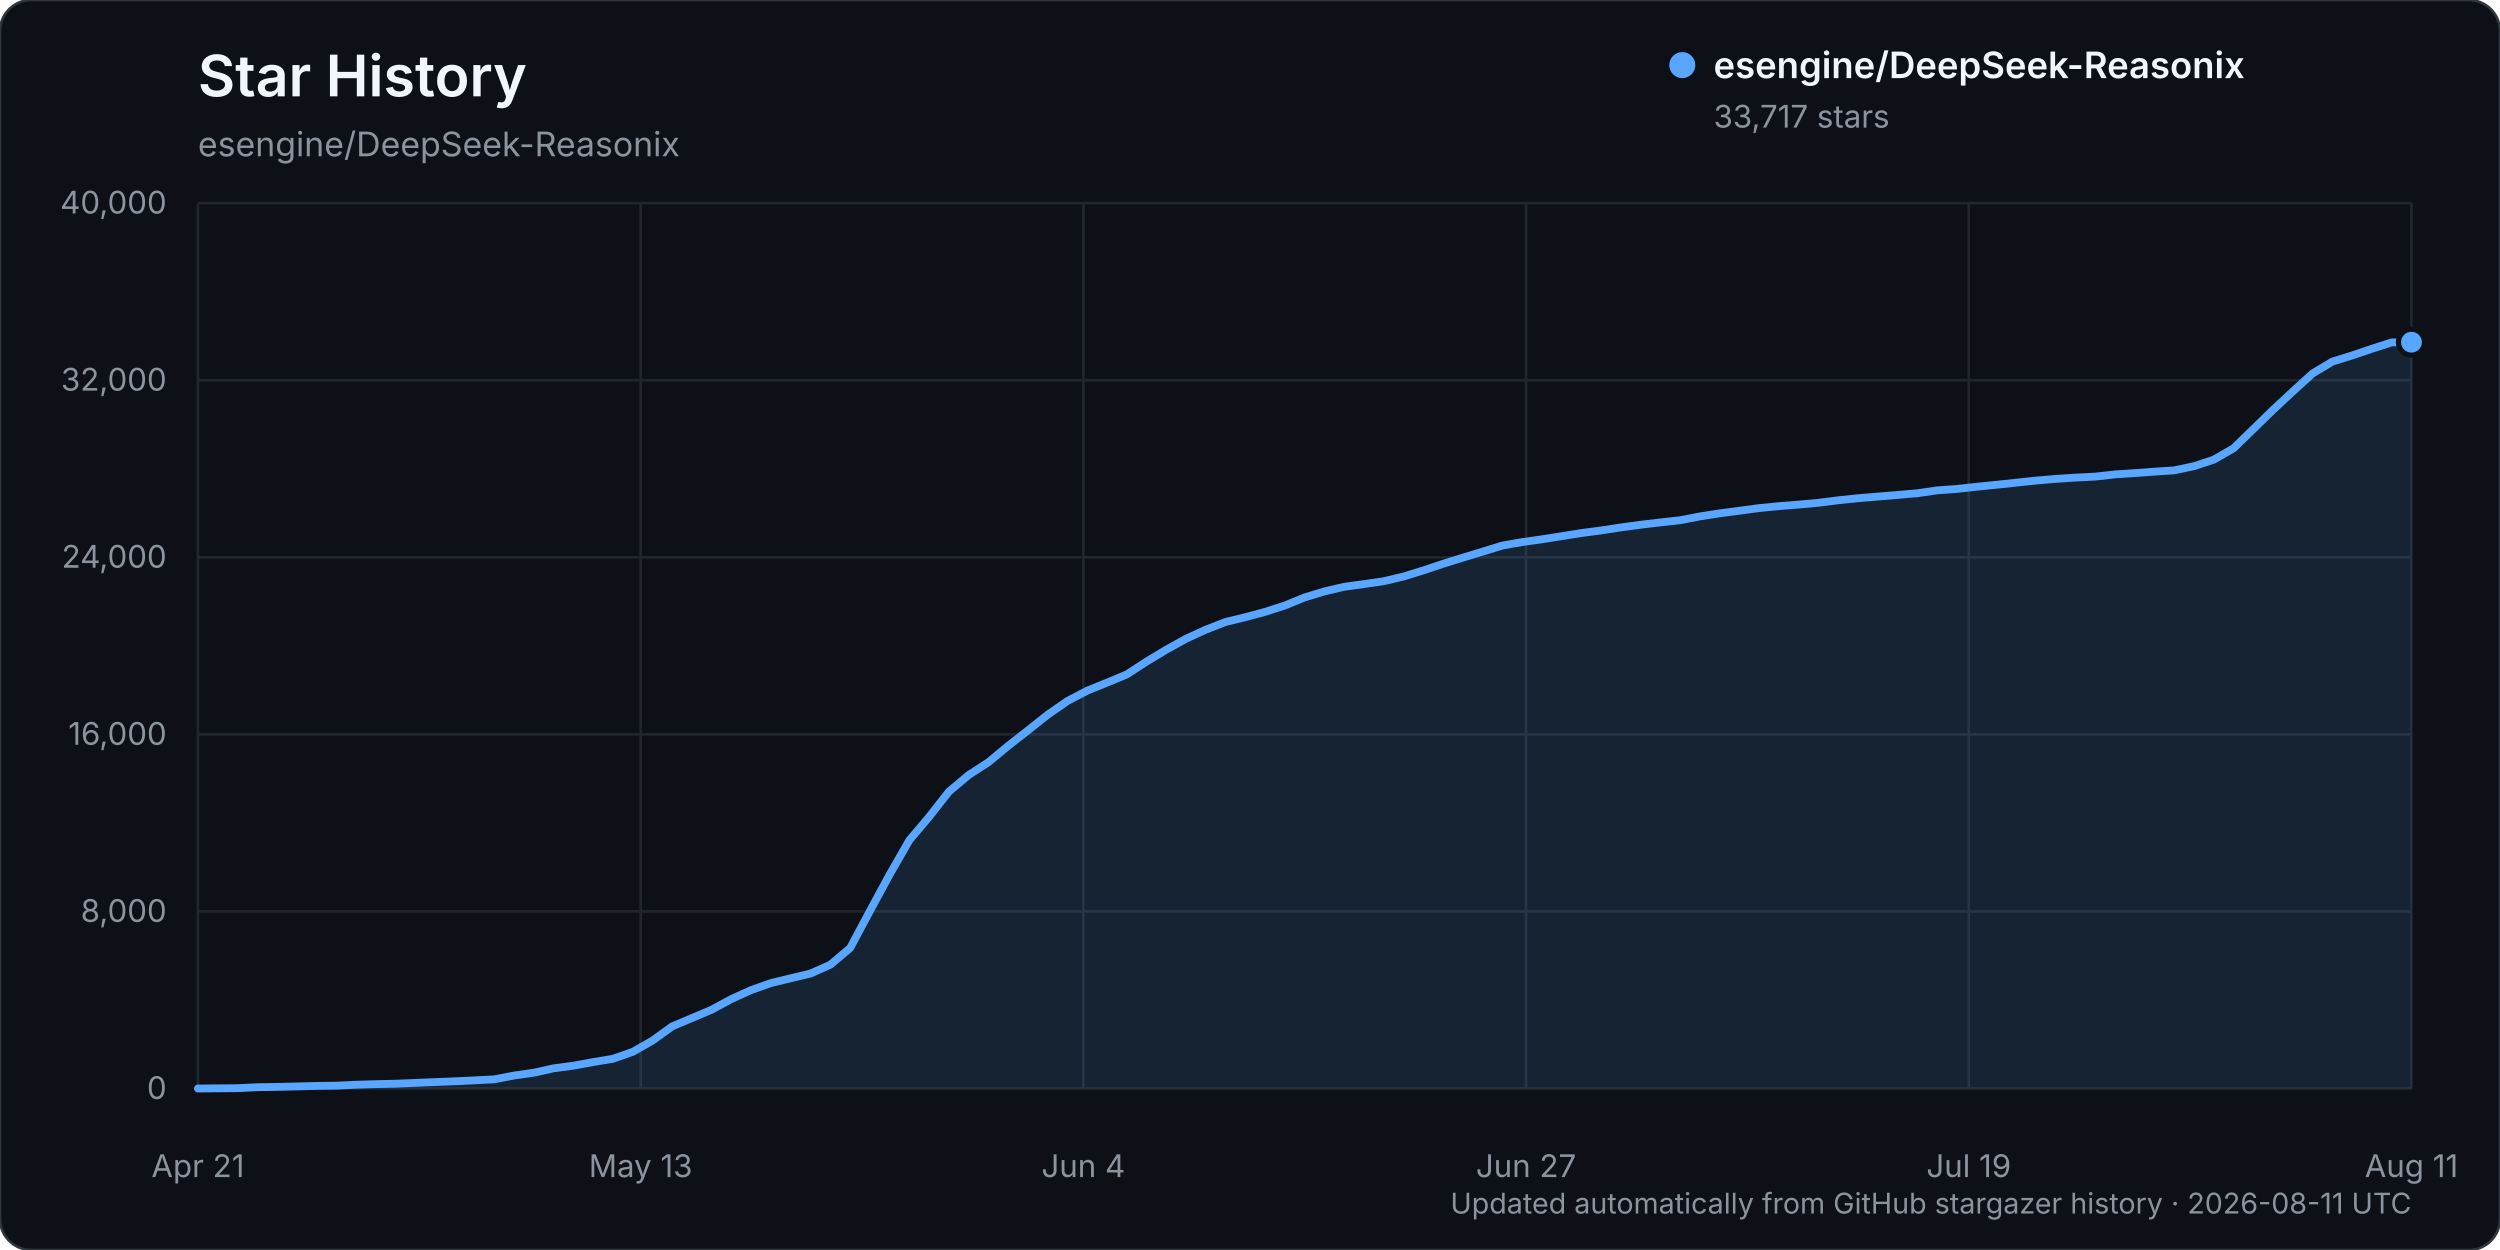
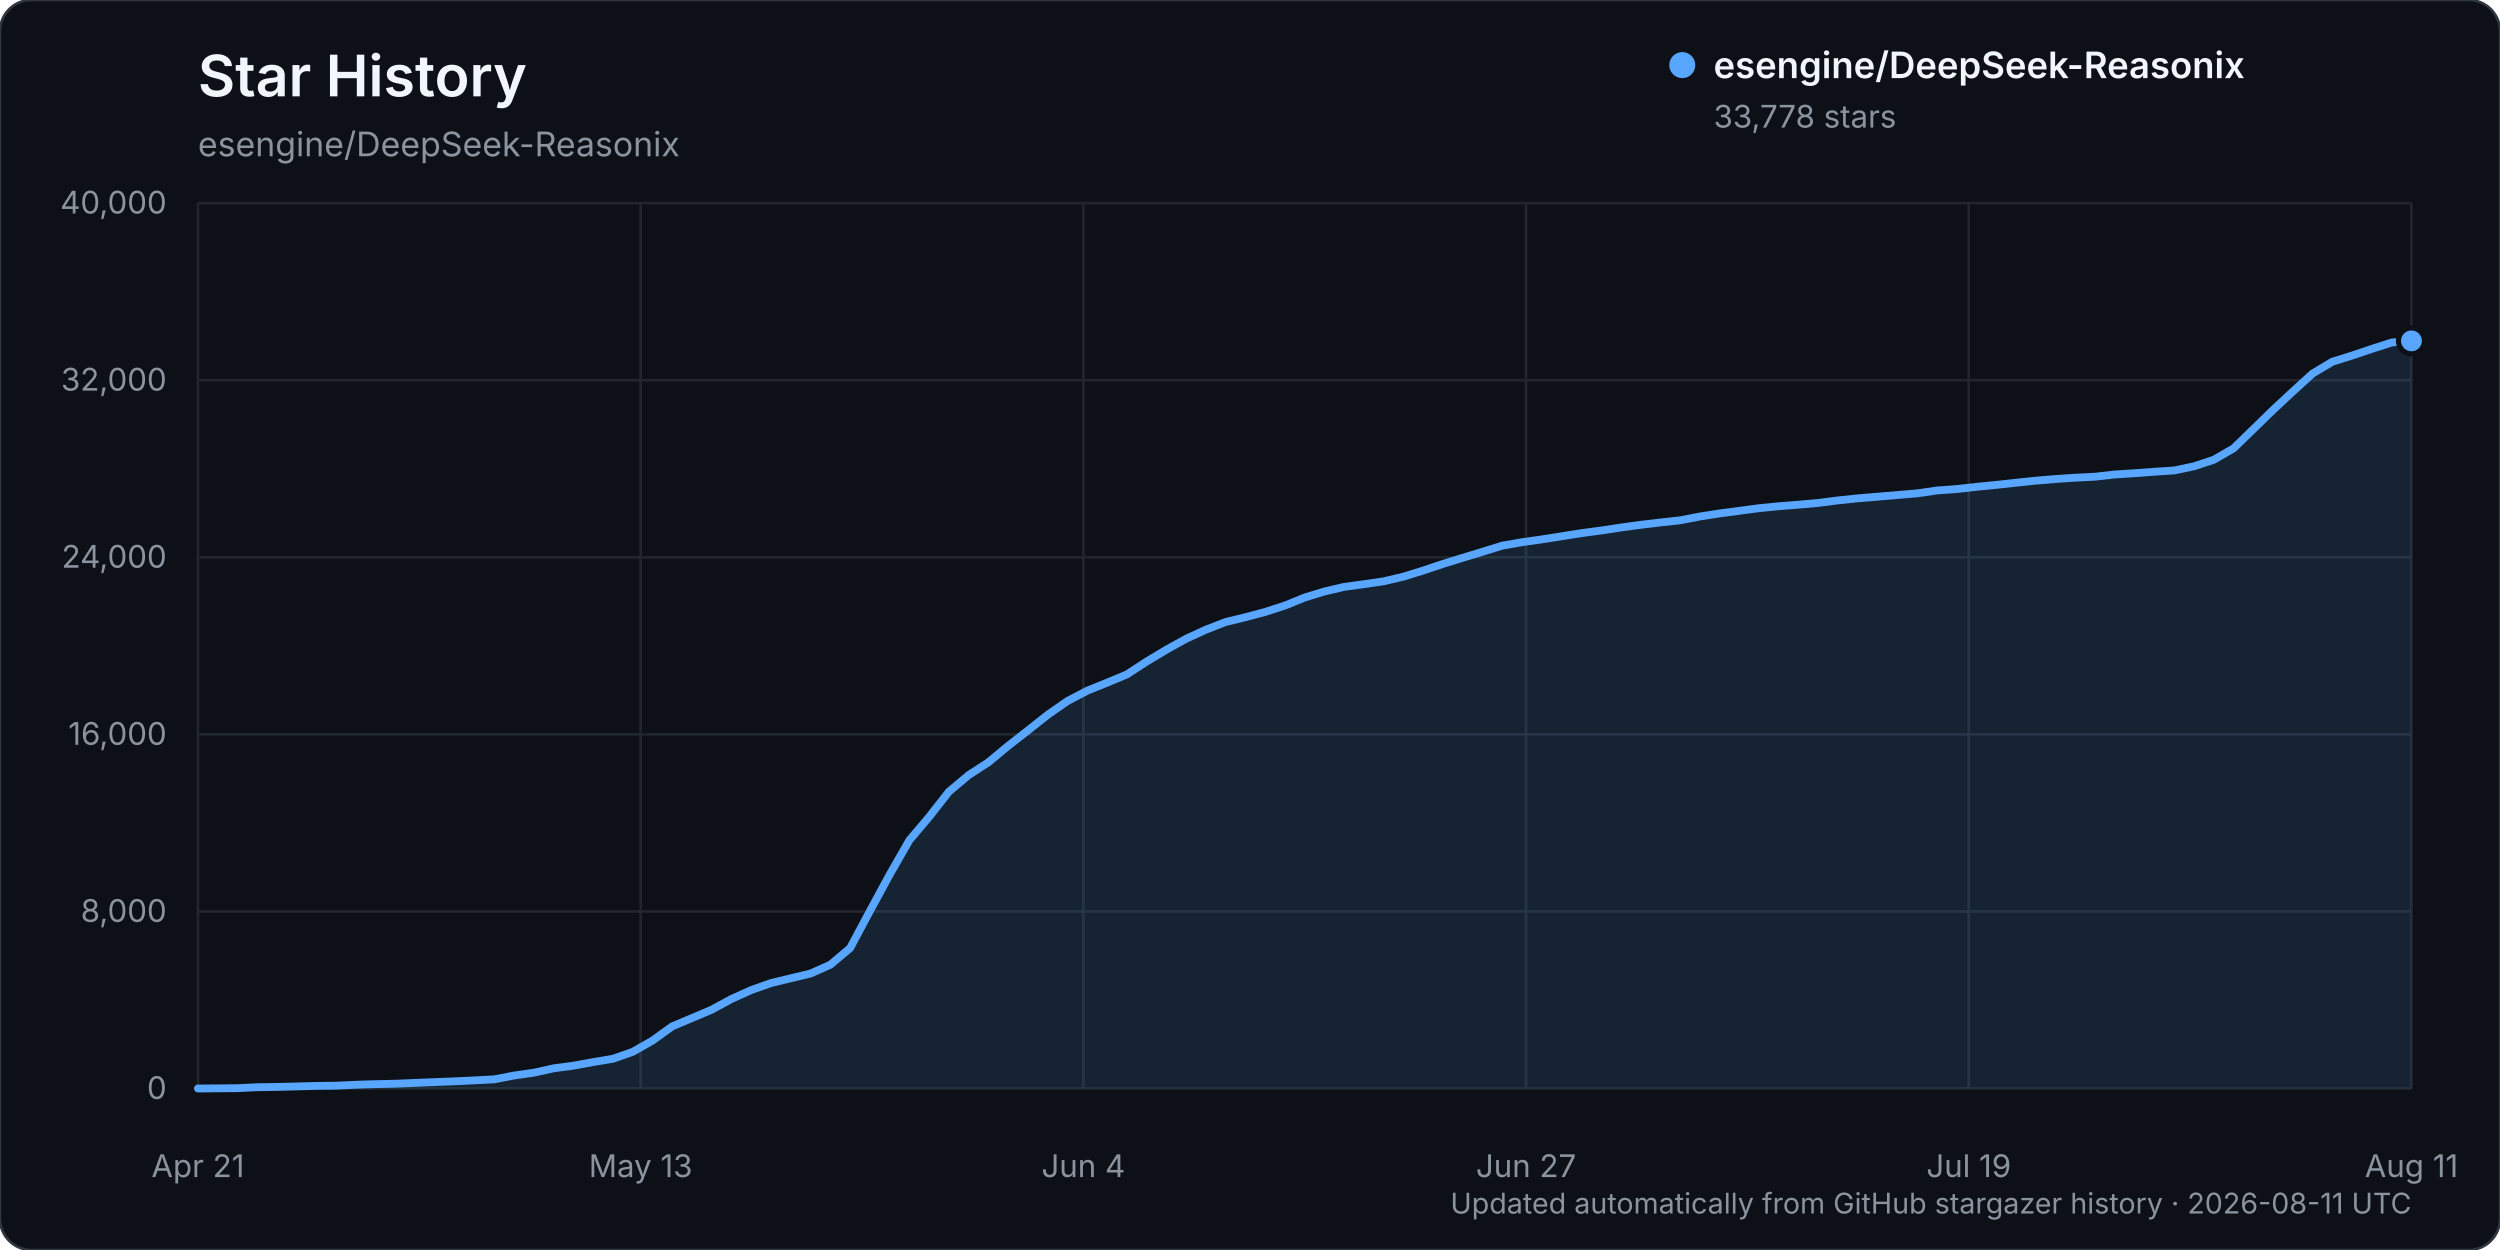
<svg xmlns="http://www.w3.org/2000/svg" width="960" height="480" viewBox="0 0 960 480" role="img" aria-labelledby="title description">
  <rect width="960" height="480" rx="12" fill="#0d1117" stroke="#30363d" />
  <text x="76" y="37" fill="#f0f6fc" font-family="-apple-system, BlinkMacSystemFont, 'Segoe UI', sans-serif" font-size="22" font-weight="600">Star History</text>
  <text x="76" y="60" fill="#8b949e" font-family="-apple-system, BlinkMacSystemFont, 'Segoe UI', sans-serif" font-size="13">esengine/DeepSeek-Reasonix</text>
  <g font-family="-apple-system, BlinkMacSystemFont, 'Segoe UI', sans-serif">
    <line x1="76" y1="418.00" x2="926" y2="418.00" stroke="#21262d" stroke-width="1" />
    <text x="64" y="422.00" text-anchor="end" fill="#8b949e" font-size="12">0</text>
    <line x1="76" y1="350.00" x2="926" y2="350.00" stroke="#21262d" stroke-width="1" />
    <text x="64" y="354.00" text-anchor="end" fill="#8b949e" font-size="12">8,000</text>
    <line x1="76" y1="282.00" x2="926" y2="282.00" stroke="#21262d" stroke-width="1" />
    <text x="64" y="286.00" text-anchor="end" fill="#8b949e" font-size="12">16,000</text>
    <line x1="76" y1="214.00" x2="926" y2="214.00" stroke="#21262d" stroke-width="1" />
    <text x="64" y="218.00" text-anchor="end" fill="#8b949e" font-size="12">24,000</text>
    <line x1="76" y1="146.00" x2="926" y2="146.00" stroke="#21262d" stroke-width="1" />
    <text x="64" y="150.00" text-anchor="end" fill="#8b949e" font-size="12">32,000</text>
    <line x1="76" y1="78.00" x2="926" y2="78.00" stroke="#21262d" stroke-width="1" />
    <text x="64" y="82.00" text-anchor="end" fill="#8b949e" font-size="12">40,000</text>
    <line x1="76.00" y1="78" x2="76.00" y2="418" stroke="#21262d" stroke-width="1" />
    <text x="76.00" y="452" text-anchor="middle" fill="#8b949e" font-size="12">Apr 21</text>
    <line x1="246.00" y1="78" x2="246.00" y2="418" stroke="#21262d" stroke-width="1" />
    <text x="246.00" y="452" text-anchor="middle" fill="#8b949e" font-size="12">May 13</text>
    <line x1="416.00" y1="78" x2="416.00" y2="418" stroke="#21262d" stroke-width="1" />
    <text x="416.00" y="452" text-anchor="middle" fill="#8b949e" font-size="12">Jun 4</text>
    <line x1="586.00" y1="78" x2="586.00" y2="418" stroke="#21262d" stroke-width="1" />
    <text x="586.00" y="452" text-anchor="middle" fill="#8b949e" font-size="12">Jun 27</text>
    <line x1="756.00" y1="78" x2="756.00" y2="418" stroke="#21262d" stroke-width="1" />
    <text x="756.00" y="452" text-anchor="middle" fill="#8b949e" font-size="12">Jul 19</text>
    <line x1="926.00" y1="78" x2="926.00" y2="418" stroke="#21262d" stroke-width="1" />
    <text x="926.00" y="452" text-anchor="middle" fill="#8b949e" font-size="12">Aug 11</text>
-     <path d="M76.00,417.99 L91.18,417.86 L98.77,417.49 L106.36,417.38 L113.95,417.19 L121.54,416.99 L129.13,416.90 L136.71,416.54 L144.30,416.31 L151.89,416.15 L159.48,415.83 L167.07,415.52 L174.66,415.22 L182.25,414.86 L189.84,414.46 L197.43,413.00 L205.02,411.91 L212.61,410.23 L220.20,409.22 L227.79,407.83 L235.38,406.57 L242.96,403.91 L250.55,399.59 L258.14,394.12 L265.73,390.93 L273.32,387.70 L280.91,383.59 L288.50,380.16 L296.09,377.48 L303.68,375.64 L311.27,373.83 L318.86,370.44 L326.45,364.05 L334.04,349.85 L341.63,335.84 L349.21,322.62 L356.80,313.66 L364.39,303.97 L371.98,297.61 L379.57,292.68 L387.16,286.39 L394.75,280.46 L402.34,274.44 L409.93,269.17 L417.52,265.20 L425.11,262.13 L432.70,258.97 L440.29,254.03 L447.88,249.46 L455.46,245.26 L463.05,241.78 L470.64,238.83 L478.23,236.99 L485.82,234.96 L493.41,232.50 L501.00,229.40 L508.59,227.10 L516.18,225.33 L523.77,224.28 L531.36,223.19 L538.95,221.39 L546.54,219.04 L554.13,216.50 L561.71,214.15 L569.30,211.83 L576.89,209.50 L584.48,208.17 L592.07,207.10 L599.66,205.90 L607.25,204.69 L614.84,203.69 L622.43,202.53 L630.02,201.50 L637.61,200.60 L645.20,199.77 L652.79,198.30 L660.38,197.12 L667.96,196.12 L675.55,195.10 L683.14,194.36 L690.73,193.75 L698.32,193.07 L705.91,192.10 L713.50,191.31 L721.09,190.68 L728.68,190.05 L736.27,189.41 L743.86,188.30 L751.45,187.75 L759.04,186.91 L766.63,186.15 L774.21,185.34 L781.80,184.54 L789.39,183.90 L796.98,183.40 L804.57,183.02 L812.16,182.17 L819.75,181.67 L827.34,181.11 L834.93,180.61 L842.52,179.01 L850.11,176.51 L857.70,172.13 L865.29,164.76 L872.88,157.36 L880.46,150.31 L888.05,143.40 L895.64,138.85 L903.23,136.49 L910.82,133.93 L918.41,131.48 L926.00,131.41 L926.00,418.00 L76.00,418.00 Z" fill="#58a6ff" opacity="0.12" />
-     <path d="M76.00,417.99 L91.18,417.86 L98.77,417.49 L106.36,417.38 L113.95,417.19 L121.54,416.99 L129.13,416.90 L136.71,416.54 L144.30,416.31 L151.89,416.15 L159.48,415.83 L167.07,415.52 L174.66,415.22 L182.25,414.86 L189.84,414.46 L197.43,413.00 L205.02,411.91 L212.61,410.23 L220.20,409.22 L227.79,407.83 L235.38,406.57 L242.96,403.91 L250.55,399.59 L258.14,394.12 L265.73,390.93 L273.32,387.70 L280.91,383.59 L288.50,380.16 L296.09,377.48 L303.68,375.64 L311.27,373.83 L318.86,370.44 L326.45,364.05 L334.04,349.85 L341.63,335.84 L349.21,322.62 L356.80,313.66 L364.39,303.97 L371.98,297.61 L379.57,292.68 L387.16,286.39 L394.75,280.46 L402.34,274.44 L409.93,269.17 L417.52,265.20 L425.11,262.13 L432.70,258.97 L440.29,254.03 L447.88,249.46 L455.46,245.26 L463.05,241.78 L470.64,238.83 L478.23,236.99 L485.82,234.96 L493.41,232.50 L501.00,229.40 L508.59,227.10 L516.18,225.33 L523.77,224.28 L531.36,223.19 L538.95,221.39 L546.54,219.04 L554.13,216.50 L561.71,214.15 L569.30,211.83 L576.89,209.50 L584.48,208.17 L592.07,207.10 L599.66,205.90 L607.25,204.69 L614.84,203.69 L622.43,202.53 L630.02,201.50 L637.61,200.60 L645.20,199.77 L652.79,198.30 L660.38,197.12 L667.96,196.12 L675.55,195.10 L683.14,194.36 L690.73,193.75 L698.32,193.07 L705.91,192.10 L713.50,191.31 L721.09,190.68 L728.68,190.05 L736.27,189.41 L743.86,188.30 L751.45,187.75 L759.04,186.91 L766.63,186.15 L774.21,185.34 L781.80,184.54 L789.39,183.90 L796.98,183.40 L804.57,183.02 L812.16,182.17 L819.75,181.67 L827.34,181.11 L834.93,180.61 L842.52,179.01 L850.11,176.51 L857.70,172.13 L865.29,164.76 L872.88,157.36 L880.46,150.31 L888.05,143.40 L895.64,138.85 L903.23,136.49 L910.82,133.93 L918.41,131.48 L926.00,131.41" fill="none" stroke="#58a6ff" stroke-width="3" stroke-linecap="round" stroke-linejoin="round" />
-     <circle cx="926.00" cy="131.41" r="5" fill="#58a6ff" stroke="#0d1117" stroke-width="2" />
+     <path d="M76.00,417.99 L91.18,417.86 L98.77,417.49 L106.36,417.38 L113.95,417.19 L121.54,416.99 L129.13,416.90 L136.71,416.54 L144.30,416.31 L151.89,416.15 L159.48,415.83 L167.07,415.52 L174.66,415.22 L182.25,414.86 L189.84,414.46 L197.43,413.00 L205.02,411.91 L212.61,410.23 L220.20,409.22 L227.79,407.83 L235.38,406.57 L242.96,403.91 L250.55,399.59 L258.14,394.12 L265.73,390.93 L273.32,387.70 L280.91,383.59 L288.50,380.17 L296.09,377.49 L303.68,375.65 L311.27,373.83 L318.86,370.45 L326.45,364.06 L334.04,349.86 L341.63,335.86 L349.21,322.64 L356.80,313.68 L364.39,303.99 L371.98,297.63 L379.57,292.70 L387.16,286.40 L394.75,280.48 L402.34,274.47 L409.93,269.19 L417.52,265.22 L425.11,262.15 L432.70,258.99 L440.29,254.05 L447.88,249.49 L455.46,245.29 L463.05,241.80 L470.64,238.85 L478.23,237.02 L485.82,234.99 L493.41,232.53 L501.00,229.44 L508.59,227.13 L516.18,225.36 L523.77,224.32 L531.36,223.22 L538.95,221.43 L546.54,219.07 L554.13,216.53 L561.71,214.19 L569.30,211.87 L576.89,209.53 L584.48,208.20 L592.07,207.13 L599.66,205.93 L607.25,204.73 L614.84,203.72 L622.43,202.57 L630.02,201.53 L637.61,200.63 L645.20,199.80 L652.79,198.33 L660.38,197.15 L667.96,196.15 L675.55,195.13 L683.14,194.39 L690.73,193.79 L698.32,193.11 L705.91,192.14 L713.50,191.35 L721.09,190.72 L728.68,190.08 L736.27,189.44 L743.86,188.34 L751.45,187.79 L759.04,186.94 L766.63,186.19 L774.21,185.37 L781.80,184.57 L789.39,183.94 L796.98,183.43 L804.57,183.05 L812.16,182.20 L819.75,181.71 L827.34,181.15 L834.93,180.65 L842.52,179.05 L850.11,176.55 L857.70,172.16 L865.29,164.79 L872.88,157.39 L880.46,150.34 L888.05,143.43 L895.64,138.89 L903.23,136.53 L910.82,133.97 L918.41,131.52 L926.00,130.89 L926.00,418.00 L76.00,418.00 Z" fill="#58a6ff" opacity="0.12" />
+     <path d="M76.00,417.99 L91.18,417.86 L98.77,417.49 L106.36,417.38 L113.95,417.19 L121.54,416.99 L129.13,416.90 L136.71,416.54 L144.30,416.31 L151.89,416.15 L159.48,415.83 L167.07,415.52 L174.66,415.22 L182.25,414.86 L189.84,414.46 L197.43,413.00 L205.02,411.91 L212.61,410.23 L220.20,409.22 L227.79,407.83 L235.38,406.57 L242.96,403.91 L250.55,399.59 L258.14,394.12 L265.73,390.93 L273.32,387.70 L280.91,383.59 L288.50,380.17 L296.09,377.49 L303.68,375.65 L311.27,373.83 L318.86,370.45 L326.45,364.06 L334.04,349.86 L341.63,335.86 L349.21,322.64 L356.80,313.68 L364.39,303.99 L371.98,297.63 L379.57,292.70 L387.16,286.40 L394.75,280.48 L402.34,274.47 L409.93,269.19 L417.52,265.22 L425.11,262.15 L432.70,258.99 L440.29,254.05 L447.88,249.49 L455.46,245.29 L463.05,241.80 L470.64,238.85 L478.23,237.02 L485.82,234.99 L493.41,232.53 L501.00,229.44 L508.59,227.13 L516.18,225.36 L523.77,224.32 L531.36,223.22 L538.95,221.43 L546.54,219.07 L554.13,216.53 L561.71,214.19 L569.30,211.87 L576.89,209.53 L584.48,208.20 L592.07,207.13 L599.66,205.93 L607.25,204.73 L614.84,203.72 L622.43,202.57 L630.02,201.53 L637.61,200.63 L645.20,199.80 L652.79,198.33 L660.38,197.15 L667.96,196.15 L675.55,195.13 L683.14,194.39 L690.73,193.79 L698.32,193.11 L705.91,192.14 L713.50,191.35 L721.09,190.72 L728.68,190.08 L736.27,189.44 L743.86,188.34 L751.45,187.79 L759.04,186.94 L766.63,186.19 L774.21,185.37 L781.80,184.57 L789.39,183.94 L796.98,183.43 L804.57,183.05 L812.16,182.20 L819.75,181.71 L827.34,181.15 L834.93,180.65 L842.52,179.05 L850.11,176.55 L857.70,172.16 L865.29,164.79 L872.88,157.39 L880.46,150.34 L888.05,143.43 L895.64,138.89 L903.23,136.53 L910.82,133.97 L918.41,131.52 L926.00,130.89" fill="none" stroke="#58a6ff" stroke-width="3" stroke-linecap="round" stroke-linejoin="round" />
+     <circle cx="926.00" cy="130.89" r="5" fill="#58a6ff" stroke="#0d1117" stroke-width="2" />
    <g transform="translate(646, 25)">
      <circle cx="0" cy="0" r="5" fill="#58a6ff" />
      <text x="12" y="5" fill="#f0f6fc" font-size="14" font-weight="600">esengine/DeepSeek-Reasonix</text>
-       <text x="12" y="24" fill="#8b949e" font-size="12">33,717 stars</text>
+       <text x="12" y="24" fill="#8b949e" font-size="12">33,778 stars</text>
    </g>
    <text x="926" y="466" text-anchor="end" fill="#8b949e" font-size="11">Updated automatically from GitHub stargazer history · 2026-08-11 UTC</text>
  </g>
</svg>
